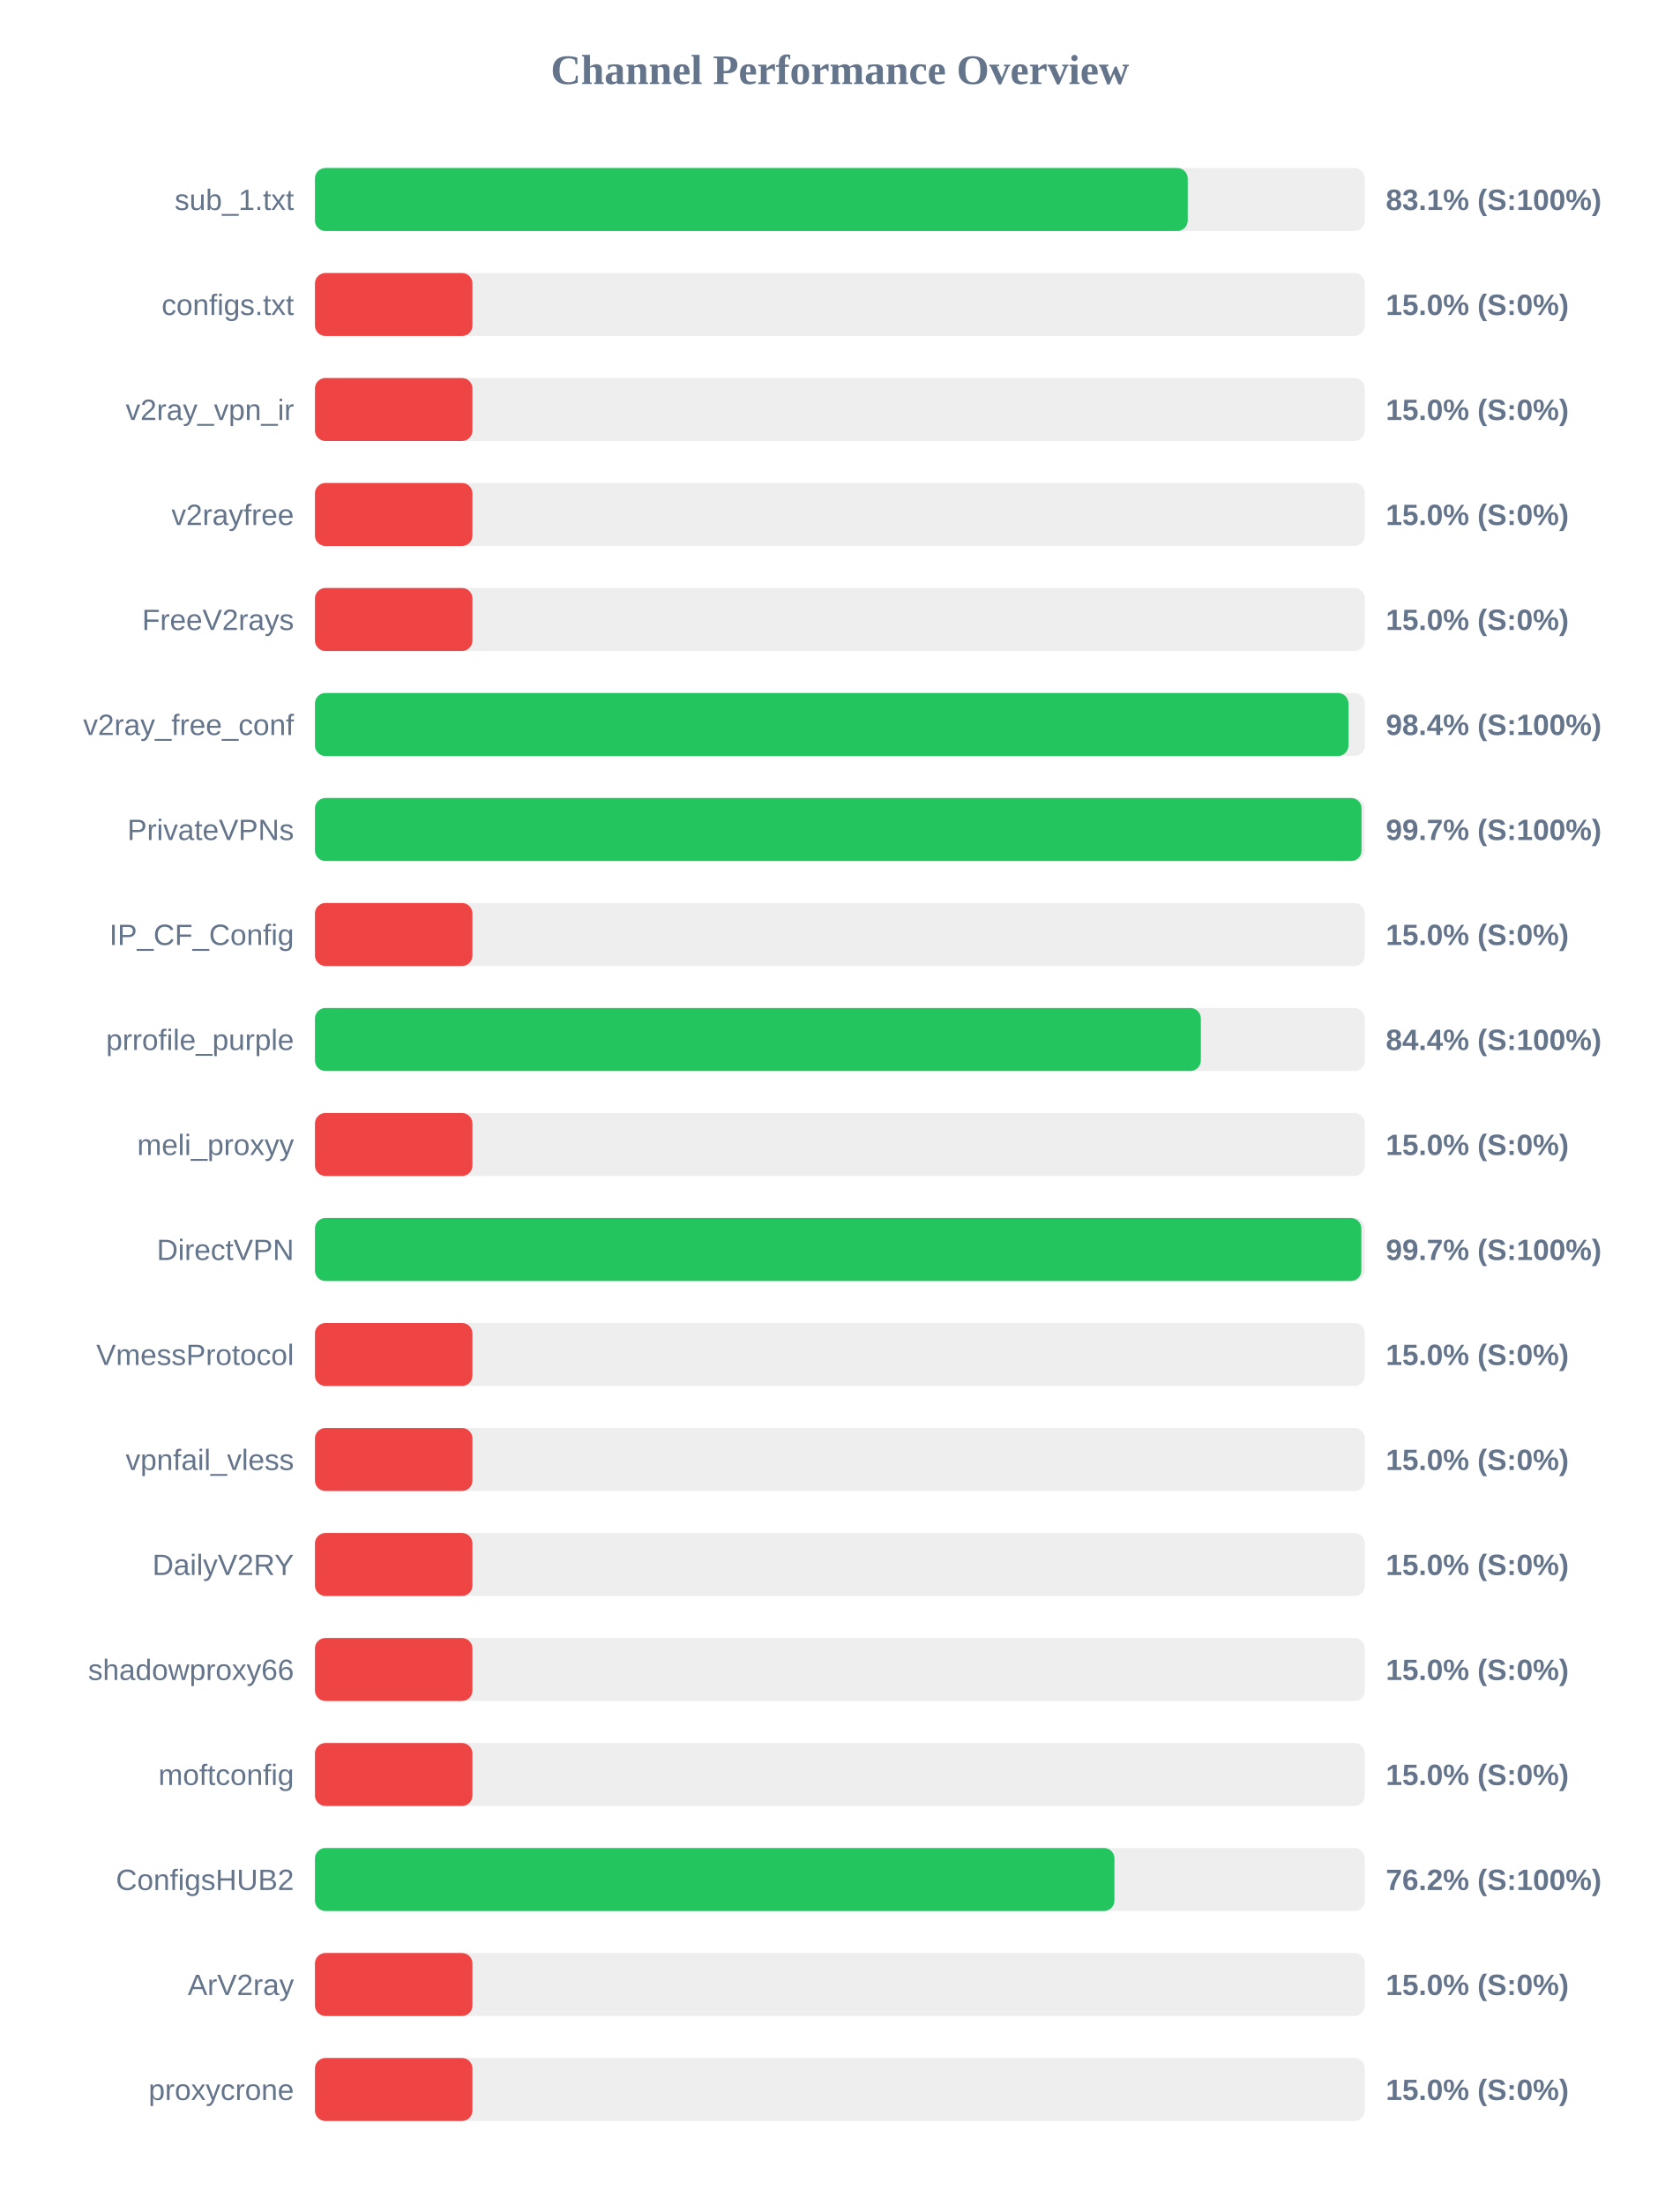
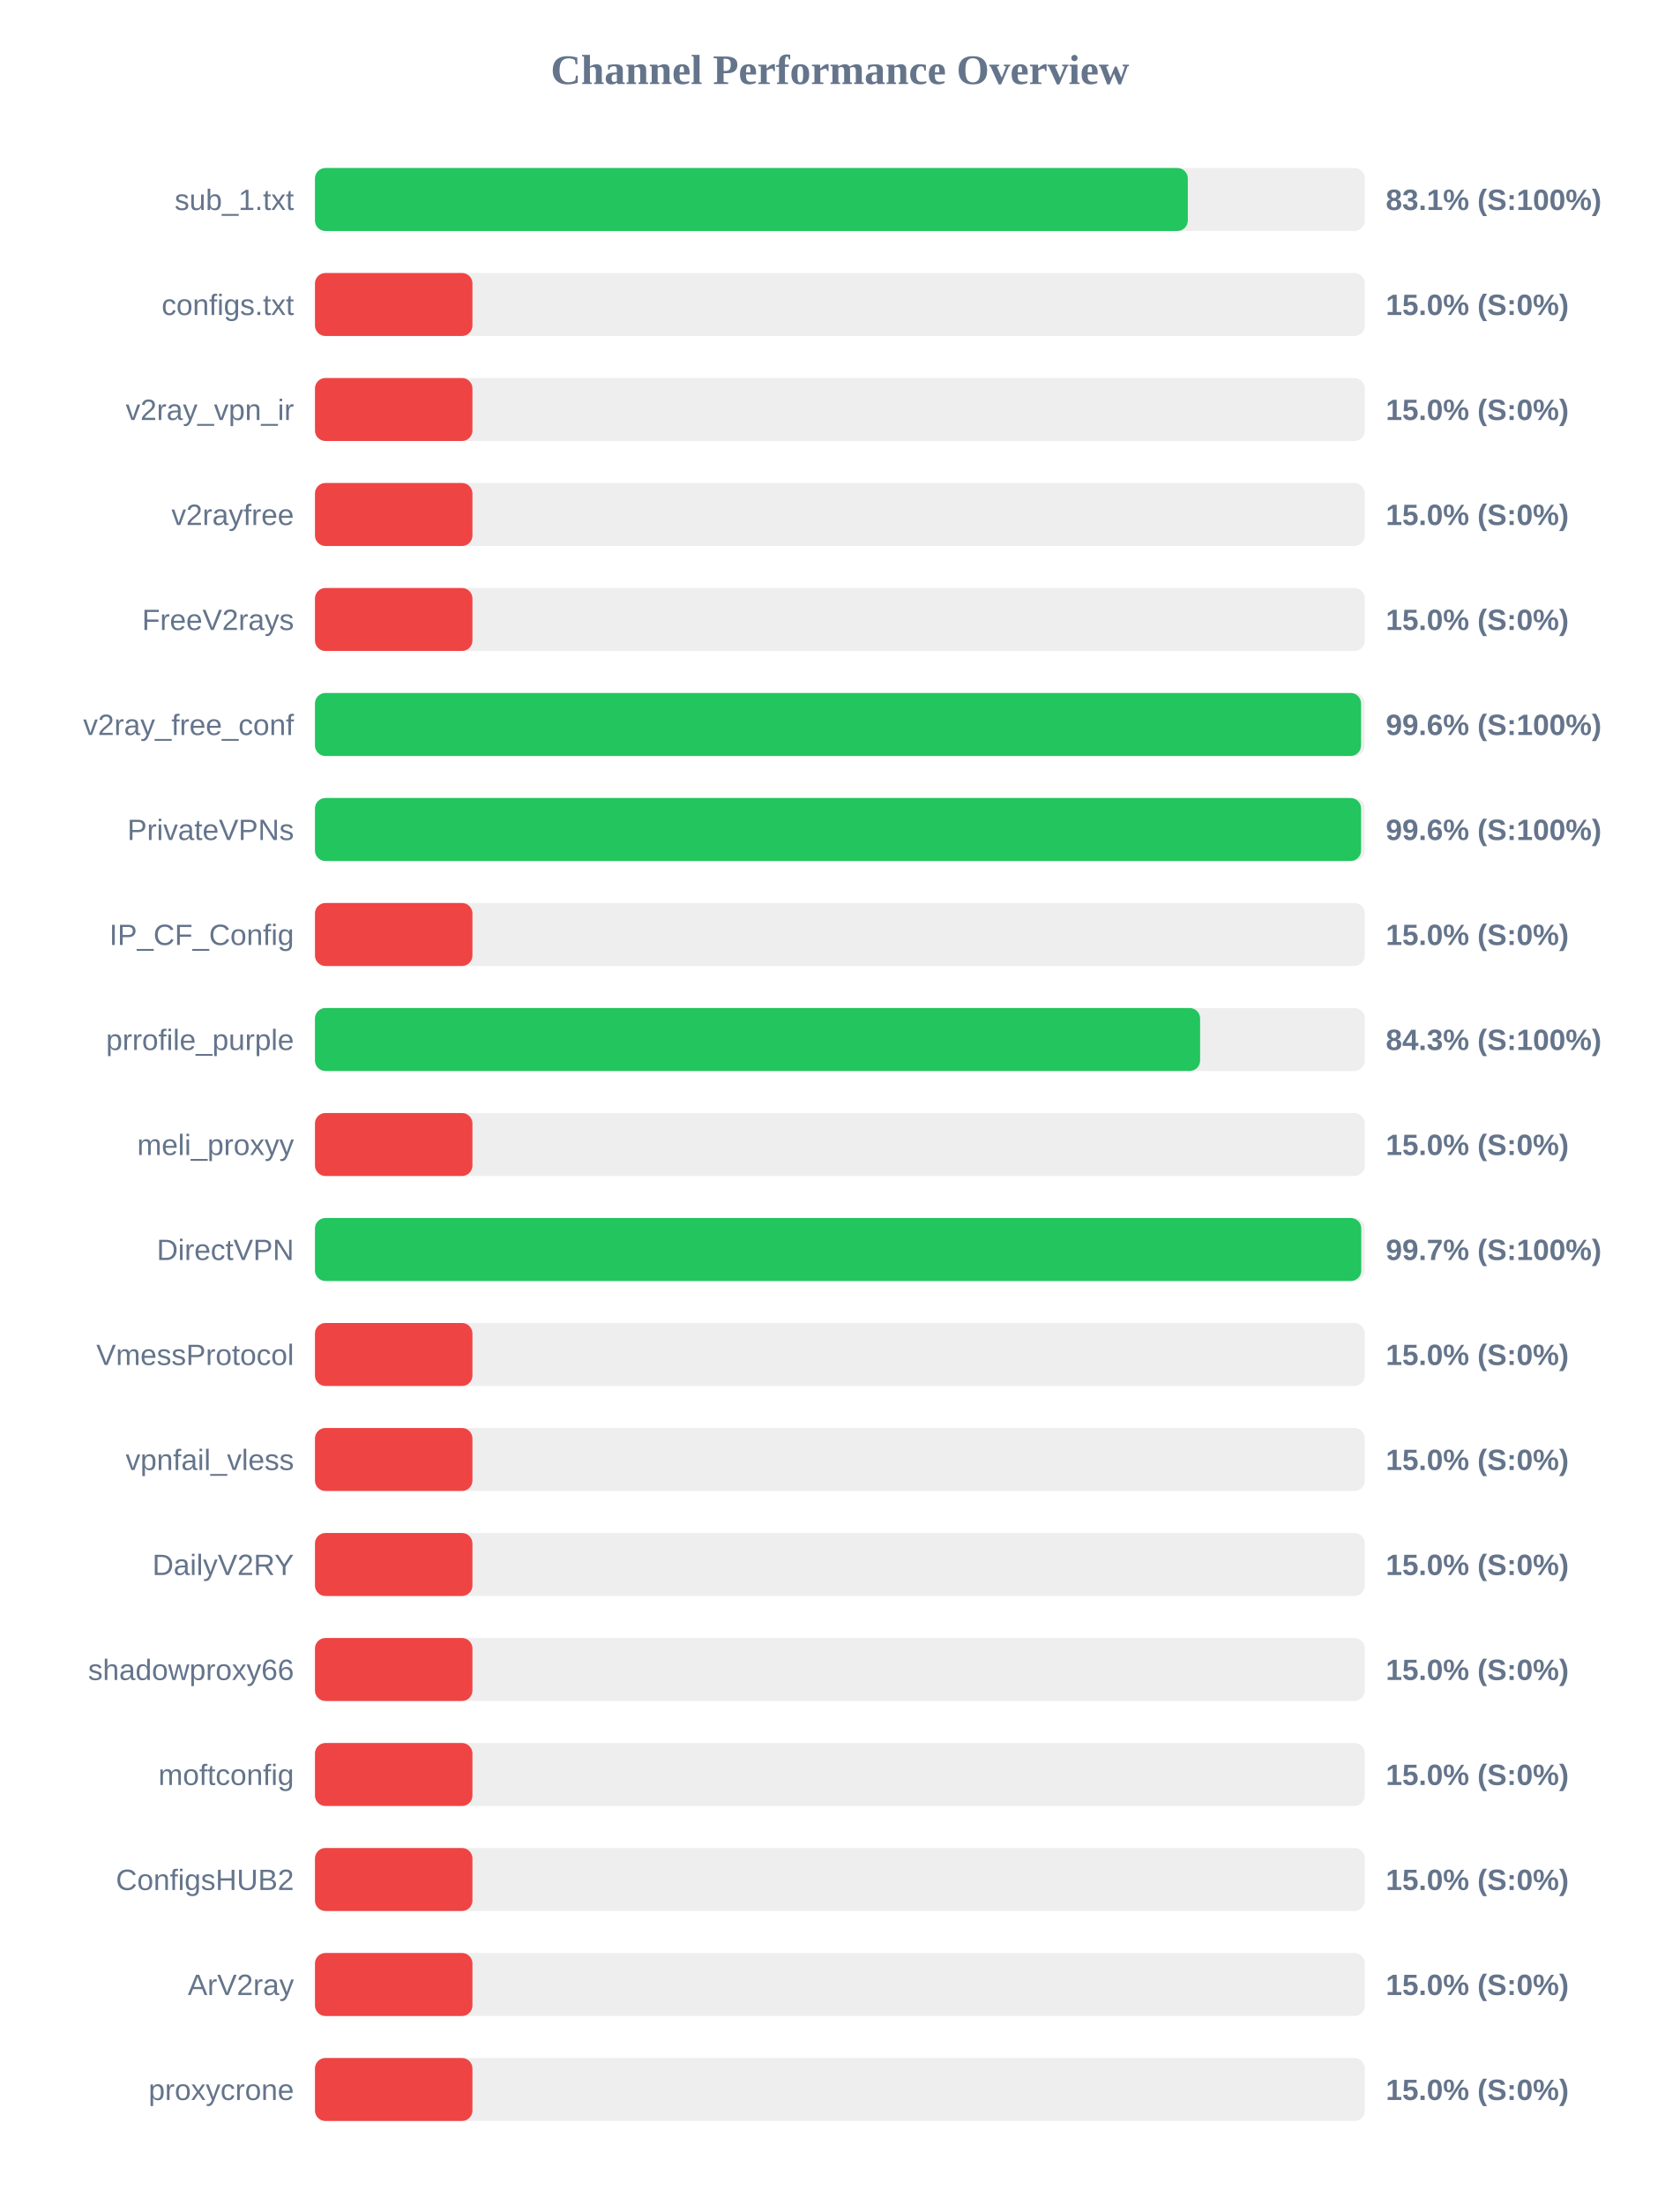
<svg xmlns="http://www.w3.org/2000/svg" width="800" height="1050" version="1.1">
  <style>
        .row { font: 14px Arial; fill: #64748b; }
        .score { font: bold 14px Arial; fill: #64748b; }
    </style>
  <text x="400" y="40" text-anchor="middle" font-size="20px" font-weight="bold" fill="#64748b">Channel Performance Overview</text>
  <rect x="150" y="80" width="500" height="30" fill="#eee" rx="5" />
-   <rect x="150" y="80" width="415.65" height="30" fill="#22c55e" rx="5" />
+   <rect x="150" y="80" width="415.7" height="30" fill="#22c55e" rx="5" />
  <text x="140" y="100" text-anchor="end" class="row">sub_1.txt</text>
  <text x="660" y="100" text-anchor="start" class="score">83.1% (S:100%)</text>
  <rect x="150" y="130" width="500" height="30" fill="#eee" rx="5" />
  <rect x="150" y="130" width="75.0" height="30" fill="#ef4444" rx="5" />
  <text x="140" y="150" text-anchor="end" class="row">configs.txt</text>
  <text x="660" y="150" text-anchor="start" class="score">15.0% (S:0%)</text>
  <rect x="150" y="180" width="500" height="30" fill="#eee" rx="5" />
  <rect x="150" y="180" width="75.0" height="30" fill="#ef4444" rx="5" />
  <text x="140" y="200" text-anchor="end" class="row">v2ray_vpn_ir</text>
  <text x="660" y="200" text-anchor="start" class="score">15.0% (S:0%)</text>
  <rect x="150" y="230" width="500" height="30" fill="#eee" rx="5" />
  <rect x="150" y="230" width="75.0" height="30" fill="#ef4444" rx="5" />
  <text x="140" y="250" text-anchor="end" class="row">v2rayfree</text>
  <text x="660" y="250" text-anchor="start" class="score">15.0% (S:0%)</text>
  <rect x="150" y="280" width="500" height="30" fill="#eee" rx="5" />
  <rect x="150" y="280" width="75.0" height="30" fill="#ef4444" rx="5" />
  <text x="140" y="300" text-anchor="end" class="row">FreeV2rays</text>
  <text x="660" y="300" text-anchor="start" class="score">15.0% (S:0%)</text>
  <rect x="150" y="330" width="500" height="30" fill="#eee" rx="5" />
-   <rect x="150" y="330" width="492.2" height="30" fill="#22c55e" rx="5" />
+   <rect x="150" y="330" width="498.2" height="30" fill="#22c55e" rx="5" />
  <text x="140" y="350" text-anchor="end" class="row">v2ray_free_conf</text>
-   <text x="660" y="350" text-anchor="start" class="score">98.4% (S:100%)</text>
+   <text x="660" y="350" text-anchor="start" class="score">99.6% (S:100%)</text>
  <rect x="150" y="380" width="500" height="30" fill="#eee" rx="5" />
-   <rect x="150" y="380" width="498.45" height="30" fill="#22c55e" rx="5" />
+   <rect x="150" y="380" width="498.2" height="30" fill="#22c55e" rx="5" />
  <text x="140" y="400" text-anchor="end" class="row">PrivateVPNs</text>
-   <text x="660" y="400" text-anchor="start" class="score">99.7% (S:100%)</text>
+   <text x="660" y="400" text-anchor="start" class="score">99.6% (S:100%)</text>
  <rect x="150" y="430" width="500" height="30" fill="#eee" rx="5" />
  <rect x="150" y="430" width="75.0" height="30" fill="#ef4444" rx="5" />
  <text x="140" y="450" text-anchor="end" class="row">IP_CF_Config</text>
  <text x="660" y="450" text-anchor="start" class="score">15.0% (S:0%)</text>
  <rect x="150" y="480" width="500" height="30" fill="#eee" rx="5" />
-   <rect x="150" y="480" width="421.9" height="30" fill="#22c55e" rx="5" />
+   <rect x="150" y="480" width="421.55" height="30" fill="#22c55e" rx="5" />
  <text x="140" y="500" text-anchor="end" class="row">prrofile_purple</text>
-   <text x="660" y="500" text-anchor="start" class="score">84.4% (S:100%)</text>
+   <text x="660" y="500" text-anchor="start" class="score">84.3% (S:100%)</text>
  <rect x="150" y="530" width="500" height="30" fill="#eee" rx="5" />
  <rect x="150" y="530" width="75.0" height="30" fill="#ef4444" rx="5" />
  <text x="140" y="550" text-anchor="end" class="row">meli_proxyy</text>
  <text x="660" y="550" text-anchor="start" class="score">15.0% (S:0%)</text>
  <rect x="150" y="580" width="500" height="30" fill="#eee" rx="5" />
-   <rect x="150" y="580" width="498.35" height="30" fill="#22c55e" rx="5" />
+   <rect x="150" y="580" width="498.3" height="30" fill="#22c55e" rx="5" />
  <text x="140" y="600" text-anchor="end" class="row">DirectVPN</text>
  <text x="660" y="600" text-anchor="start" class="score">99.7% (S:100%)</text>
  <rect x="150" y="630" width="500" height="30" fill="#eee" rx="5" />
  <rect x="150" y="630" width="75.0" height="30" fill="#ef4444" rx="5" />
  <text x="140" y="650" text-anchor="end" class="row">VmessProtocol</text>
  <text x="660" y="650" text-anchor="start" class="score">15.0% (S:0%)</text>
  <rect x="150" y="680" width="500" height="30" fill="#eee" rx="5" />
  <rect x="150" y="680" width="75.0" height="30" fill="#ef4444" rx="5" />
  <text x="140" y="700" text-anchor="end" class="row">vpnfail_vless</text>
  <text x="660" y="700" text-anchor="start" class="score">15.0% (S:0%)</text>
  <rect x="150" y="730" width="500" height="30" fill="#eee" rx="5" />
  <rect x="150" y="730" width="75.0" height="30" fill="#ef4444" rx="5" />
  <text x="140" y="750" text-anchor="end" class="row">DailyV2RY</text>
  <text x="660" y="750" text-anchor="start" class="score">15.0% (S:0%)</text>
  <rect x="150" y="780" width="500" height="30" fill="#eee" rx="5" />
  <rect x="150" y="780" width="75.0" height="30" fill="#ef4444" rx="5" />
  <text x="140" y="800" text-anchor="end" class="row">shadowproxy66</text>
  <text x="660" y="800" text-anchor="start" class="score">15.0% (S:0%)</text>
  <rect x="150" y="830" width="500" height="30" fill="#eee" rx="5" />
  <rect x="150" y="830" width="75.0" height="30" fill="#ef4444" rx="5" />
  <text x="140" y="850" text-anchor="end" class="row">moftconfig</text>
  <text x="660" y="850" text-anchor="start" class="score">15.0% (S:0%)</text>
  <rect x="150" y="880" width="500" height="30" fill="#eee" rx="5" />
-   <rect x="150" y="880" width="380.75" height="30" fill="#22c55e" rx="5" />
+   <rect x="150" y="880" width="75.0" height="30" fill="#ef4444" rx="5" />
  <text x="140" y="900" text-anchor="end" class="row">ConfigsHUB2</text>
-   <text x="660" y="900" text-anchor="start" class="score">76.2% (S:100%)</text>
+   <text x="660" y="900" text-anchor="start" class="score">15.0% (S:0%)</text>
  <rect x="150" y="930" width="500" height="30" fill="#eee" rx="5" />
  <rect x="150" y="930" width="75.0" height="30" fill="#ef4444" rx="5" />
  <text x="140" y="950" text-anchor="end" class="row">ArV2ray</text>
  <text x="660" y="950" text-anchor="start" class="score">15.0% (S:0%)</text>
  <rect x="150" y="980" width="500" height="30" fill="#eee" rx="5" />
  <rect x="150" y="980" width="75.0" height="30" fill="#ef4444" rx="5" />
  <text x="140" y="1000" text-anchor="end" class="row">proxycrone</text>
  <text x="660" y="1000" text-anchor="start" class="score">15.0% (S:0%)</text>
</svg>
